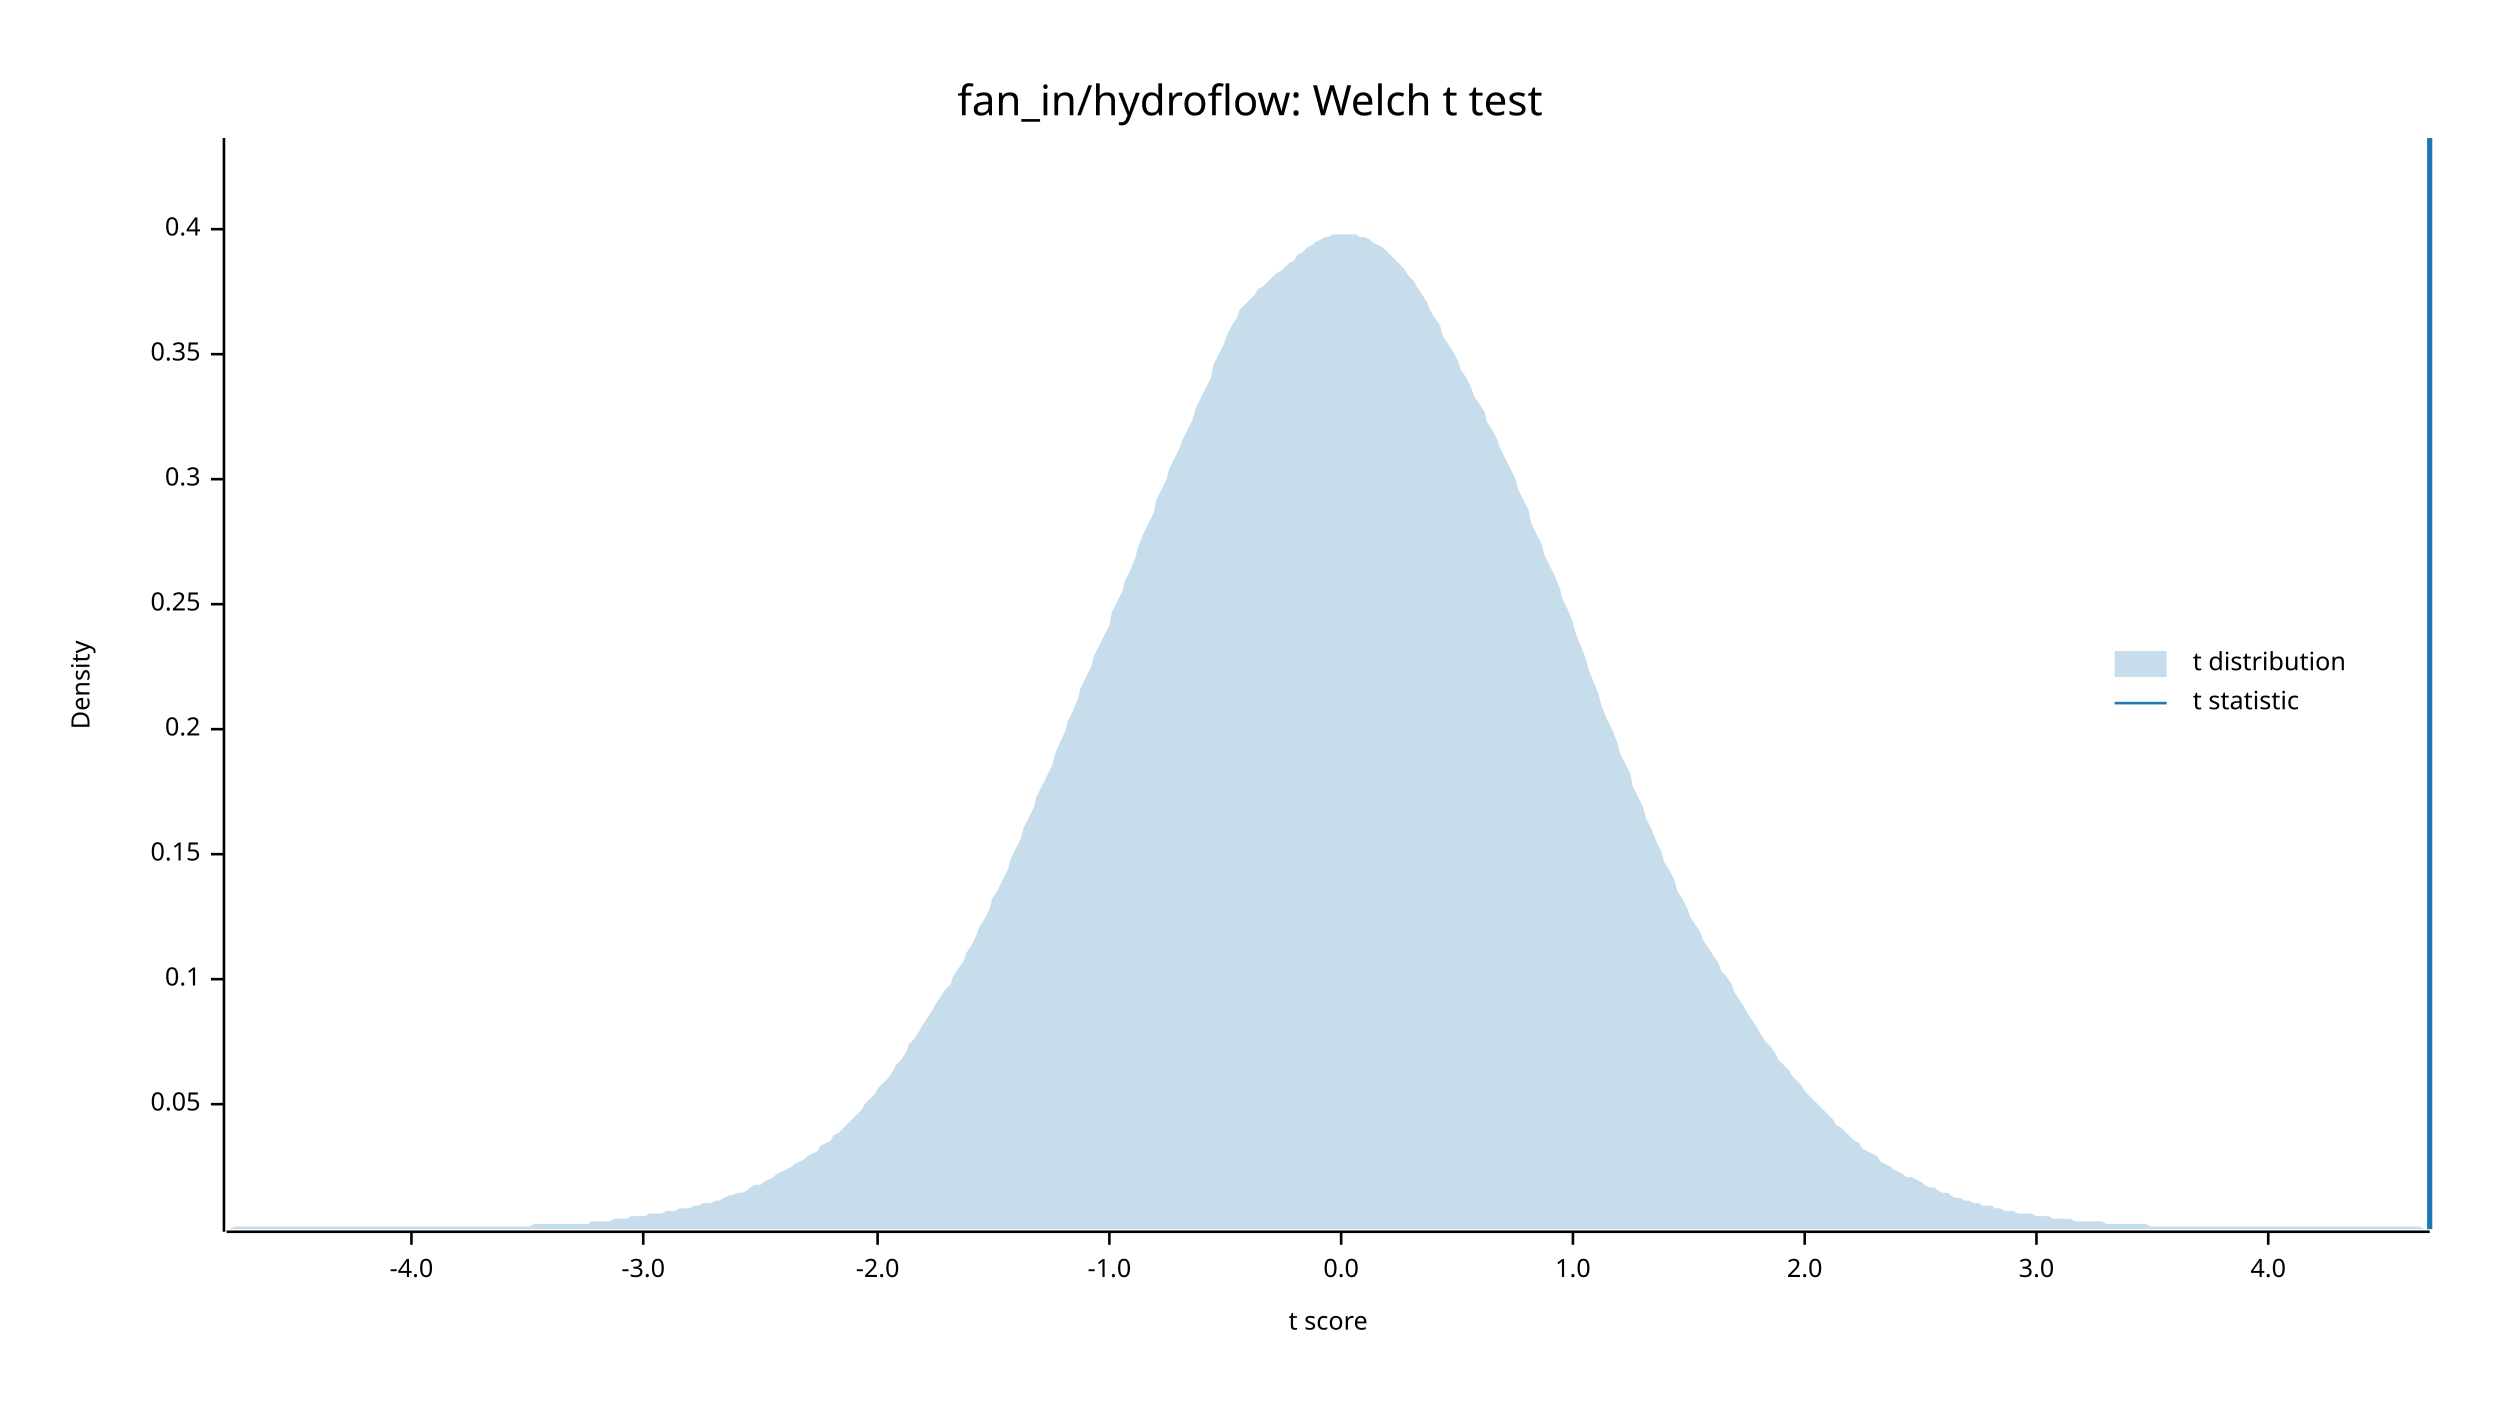
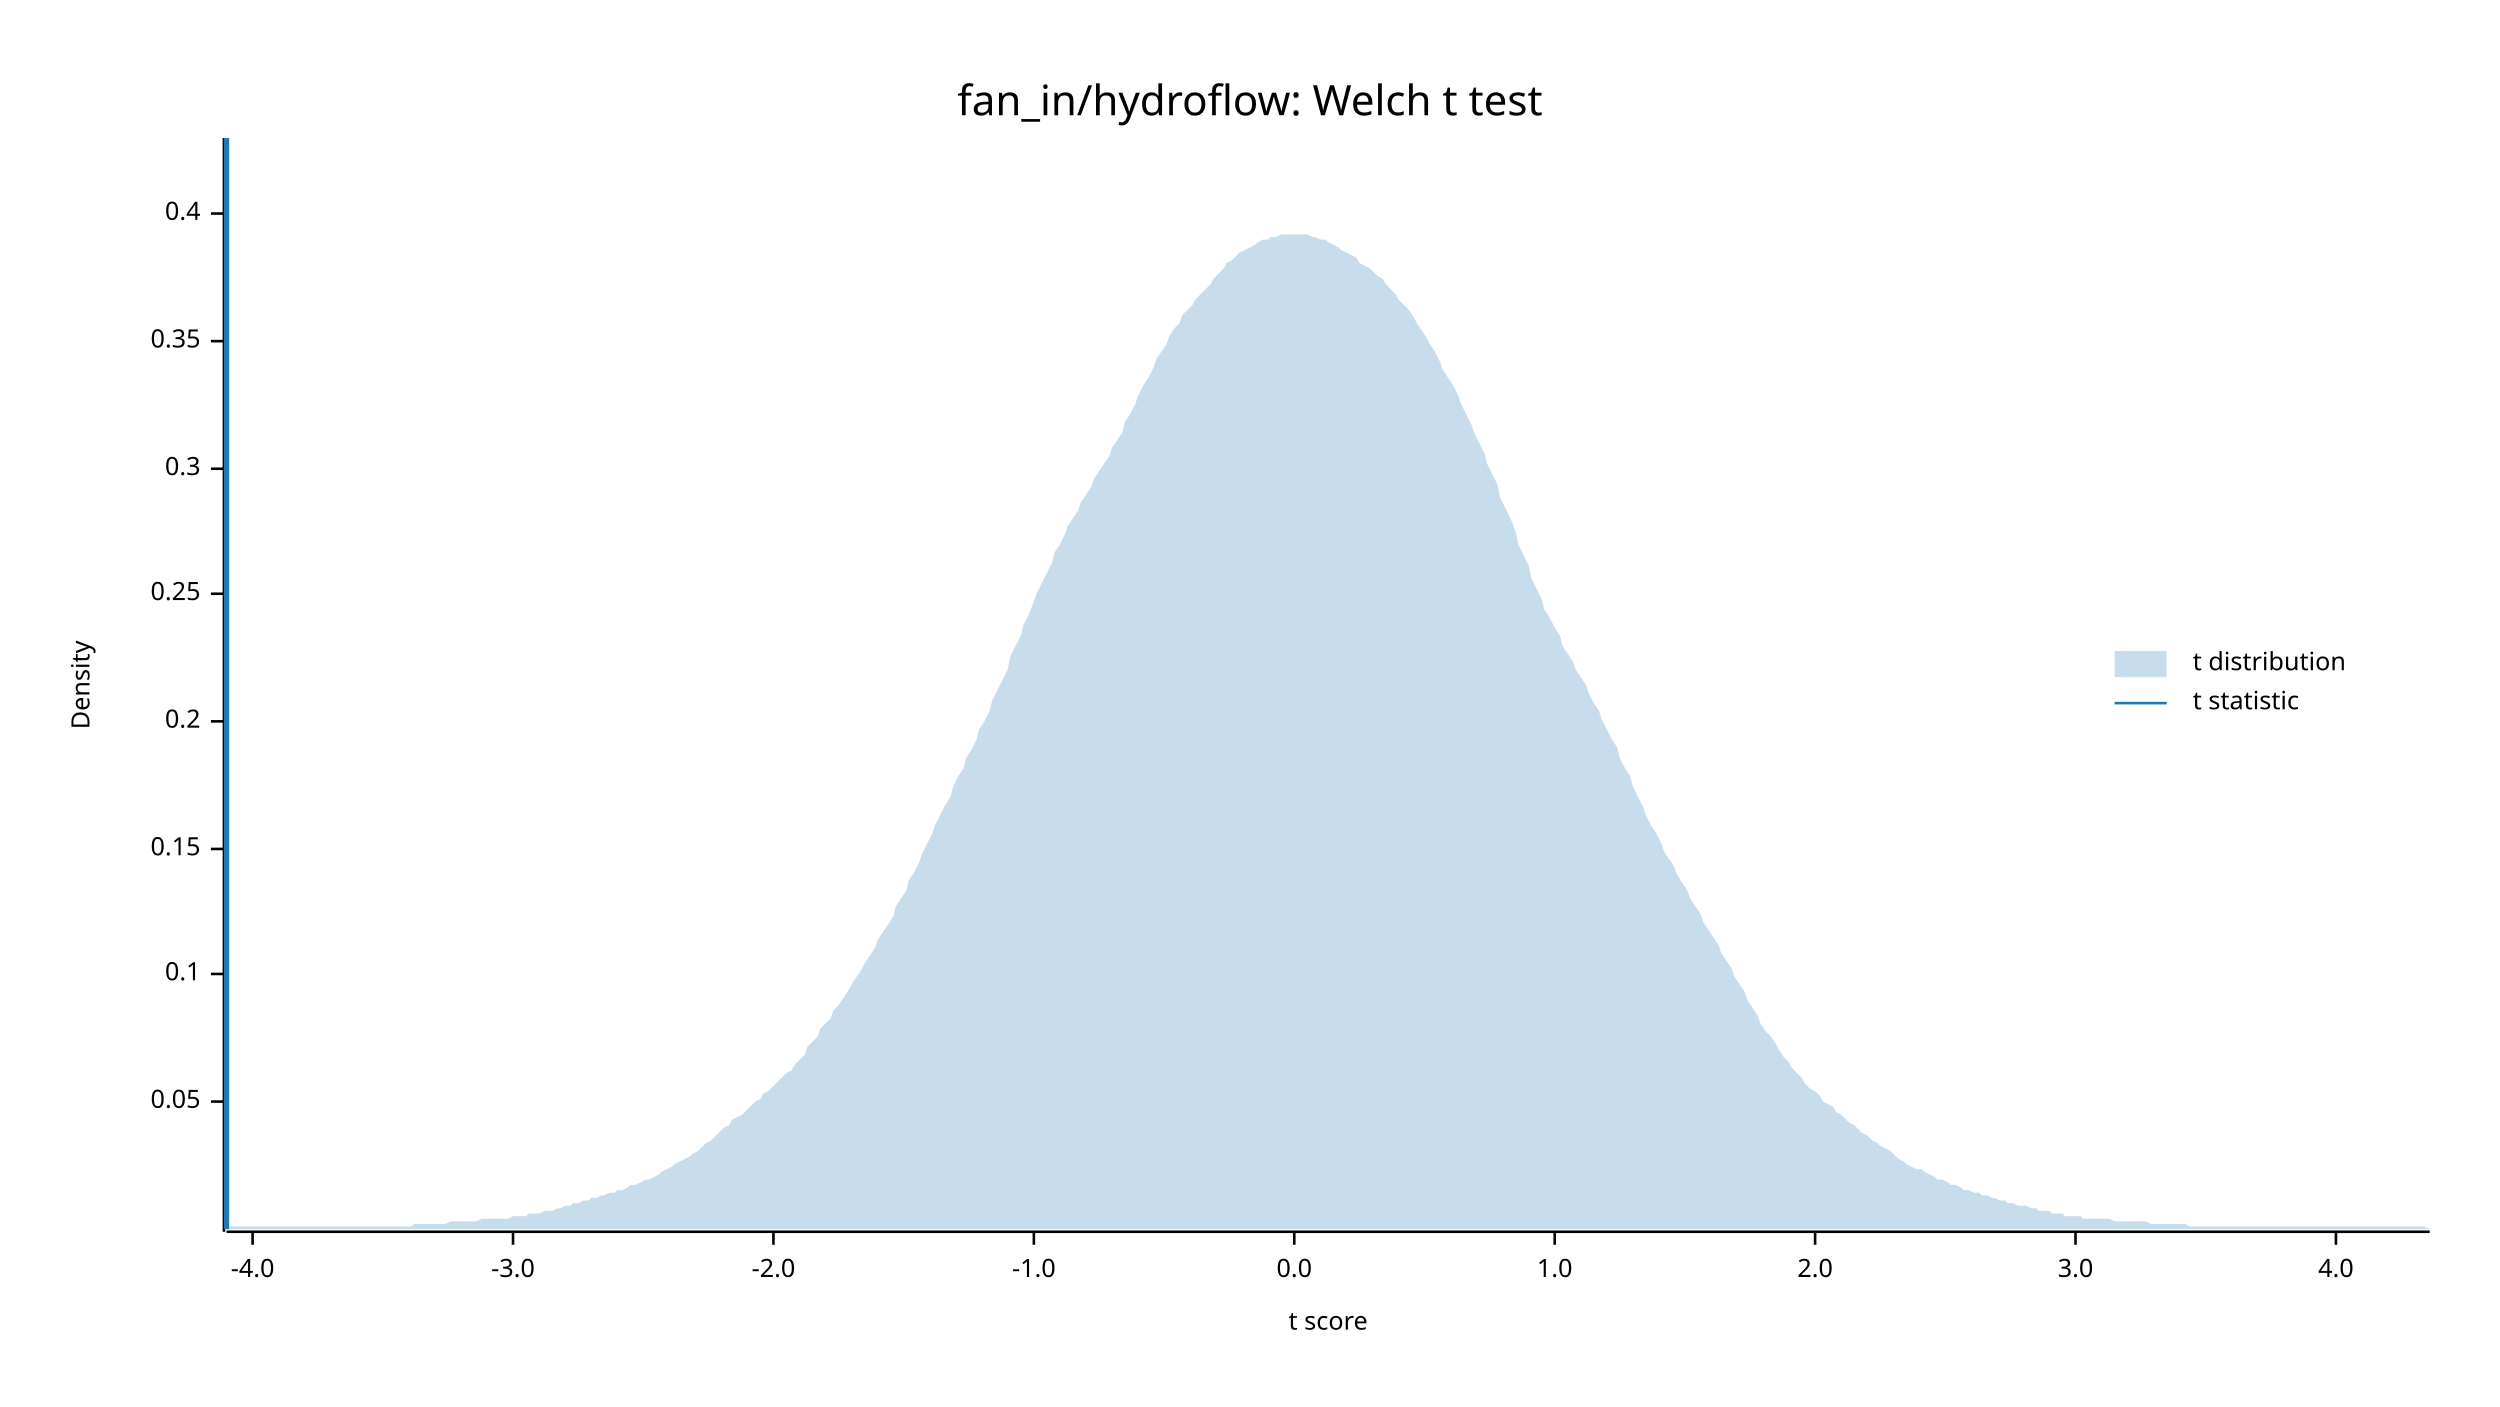
<svg xmlns="http://www.w3.org/2000/svg" width="960" height="540" viewBox="0 0 960 540">
  <text x="480" y="32" dy="0.76em" text-anchor="middle" font-family="sans-serif" font-size="16.129" opacity="1" fill="#000000">
fan_in/hydroflow: Welch t test
</text>
  <text x="27" y="263" dy="0.76em" text-anchor="middle" font-family="sans-serif" font-size="9.677" opacity="1" fill="#000000" transform="rotate(270, 27, 263)">
Density
</text>
  <text x="510" y="513" dy="-0.5ex" text-anchor="middle" font-family="sans-serif" font-size="9.677" opacity="1" fill="#000000">
t score
</text>
  <polyline fill="none" opacity="1" stroke="#000000" stroke-width="1" points="86,53 86,473 " />
-   <text x="77" y="424" dy="0.5ex" text-anchor="end" font-family="sans-serif" font-size="9.677" opacity="1" fill="#000000">
+   <text x="77" y="423" dy="0.5ex" text-anchor="end" font-family="sans-serif" font-size="9.677" opacity="1" fill="#000000">
0.05
</text>
-   <polyline fill="none" opacity="1" stroke="#000000" stroke-width="1" points="81,424 86,424 " />
-   <text x="77" y="376" dy="0.5ex" text-anchor="end" font-family="sans-serif" font-size="9.677" opacity="1" fill="#000000">
+   <polyline fill="none" opacity="1" stroke="#000000" stroke-width="1" points="81,423 86,423 " />
+   <text x="77" y="374" dy="0.5ex" text-anchor="end" font-family="sans-serif" font-size="9.677" opacity="1" fill="#000000">
0.1
</text>
-   <polyline fill="none" opacity="1" stroke="#000000" stroke-width="1" points="81,376 86,376 " />
-   <text x="77" y="328" dy="0.5ex" text-anchor="end" font-family="sans-serif" font-size="9.677" opacity="1" fill="#000000">
+   <polyline fill="none" opacity="1" stroke="#000000" stroke-width="1" points="81,374 86,374 " />
+   <text x="77" y="326" dy="0.5ex" text-anchor="end" font-family="sans-serif" font-size="9.677" opacity="1" fill="#000000">
0.15
</text>
-   <polyline fill="none" opacity="1" stroke="#000000" stroke-width="1" points="81,328 86,328 " />
-   <text x="77" y="280" dy="0.5ex" text-anchor="end" font-family="sans-serif" font-size="9.677" opacity="1" fill="#000000">
+   <polyline fill="none" opacity="1" stroke="#000000" stroke-width="1" points="81,326 86,326 " />
+   <text x="77" y="277" dy="0.5ex" text-anchor="end" font-family="sans-serif" font-size="9.677" opacity="1" fill="#000000">
0.2
</text>
-   <polyline fill="none" opacity="1" stroke="#000000" stroke-width="1" points="81,280 86,280 " />
-   <text x="77" y="232" dy="0.5ex" text-anchor="end" font-family="sans-serif" font-size="9.677" opacity="1" fill="#000000">
+   <polyline fill="none" opacity="1" stroke="#000000" stroke-width="1" points="81,277 86,277 " />
+   <text x="77" y="228" dy="0.5ex" text-anchor="end" font-family="sans-serif" font-size="9.677" opacity="1" fill="#000000">
0.25
</text>
-   <polyline fill="none" opacity="1" stroke="#000000" stroke-width="1" points="81,232 86,232 " />
-   <text x="77" y="184" dy="0.5ex" text-anchor="end" font-family="sans-serif" font-size="9.677" opacity="1" fill="#000000">
+   <polyline fill="none" opacity="1" stroke="#000000" stroke-width="1" points="81,228 86,228 " />
+   <text x="77" y="180" dy="0.5ex" text-anchor="end" font-family="sans-serif" font-size="9.677" opacity="1" fill="#000000">
0.3
</text>
-   <polyline fill="none" opacity="1" stroke="#000000" stroke-width="1" points="81,184 86,184 " />
-   <text x="77" y="136" dy="0.5ex" text-anchor="end" font-family="sans-serif" font-size="9.677" opacity="1" fill="#000000">
+   <polyline fill="none" opacity="1" stroke="#000000" stroke-width="1" points="81,180 86,180 " />
+   <text x="77" y="131" dy="0.5ex" text-anchor="end" font-family="sans-serif" font-size="9.677" opacity="1" fill="#000000">
0.35
</text>
-   <polyline fill="none" opacity="1" stroke="#000000" stroke-width="1" points="81,136 86,136 " />
-   <text x="77" y="88" dy="0.5ex" text-anchor="end" font-family="sans-serif" font-size="9.677" opacity="1" fill="#000000">
+   <polyline fill="none" opacity="1" stroke="#000000" stroke-width="1" points="81,131 86,131 " />
+   <text x="77" y="82" dy="0.5ex" text-anchor="end" font-family="sans-serif" font-size="9.677" opacity="1" fill="#000000">
0.4
</text>
-   <polyline fill="none" opacity="1" stroke="#000000" stroke-width="1" points="81,88 86,88 " />
+   <polyline fill="none" opacity="1" stroke="#000000" stroke-width="1" points="81,82 86,82 " />
  <polyline fill="none" opacity="1" stroke="#000000" stroke-width="1" points="87,473 933,473 " />
-   <text x="158" y="483" dy="0.76em" text-anchor="middle" font-family="sans-serif" font-size="9.677" opacity="1" fill="#000000">
+   <text x="97" y="483" dy="0.76em" text-anchor="middle" font-family="sans-serif" font-size="9.677" opacity="1" fill="#000000">
-4.0
</text>
-   <polyline fill="none" opacity="1" stroke="#000000" stroke-width="1" points="158,473 158,478 " />
-   <text x="247" y="483" dy="0.76em" text-anchor="middle" font-family="sans-serif" font-size="9.677" opacity="1" fill="#000000">
+   <polyline fill="none" opacity="1" stroke="#000000" stroke-width="1" points="97,473 97,478 " />
+   <text x="197" y="483" dy="0.76em" text-anchor="middle" font-family="sans-serif" font-size="9.677" opacity="1" fill="#000000">
-3.0
</text>
-   <polyline fill="none" opacity="1" stroke="#000000" stroke-width="1" points="247,473 247,478 " />
-   <text x="337" y="483" dy="0.76em" text-anchor="middle" font-family="sans-serif" font-size="9.677" opacity="1" fill="#000000">
+   <polyline fill="none" opacity="1" stroke="#000000" stroke-width="1" points="197,473 197,478 " />
+   <text x="297" y="483" dy="0.76em" text-anchor="middle" font-family="sans-serif" font-size="9.677" opacity="1" fill="#000000">
-2.0
</text>
-   <polyline fill="none" opacity="1" stroke="#000000" stroke-width="1" points="337,473 337,478 " />
-   <text x="426" y="483" dy="0.76em" text-anchor="middle" font-family="sans-serif" font-size="9.677" opacity="1" fill="#000000">
+   <polyline fill="none" opacity="1" stroke="#000000" stroke-width="1" points="297,473 297,478 " />
+   <text x="397" y="483" dy="0.76em" text-anchor="middle" font-family="sans-serif" font-size="9.677" opacity="1" fill="#000000">
-1.0
</text>
-   <polyline fill="none" opacity="1" stroke="#000000" stroke-width="1" points="426,473 426,478 " />
-   <text x="515" y="483" dy="0.76em" text-anchor="middle" font-family="sans-serif" font-size="9.677" opacity="1" fill="#000000">
+   <polyline fill="none" opacity="1" stroke="#000000" stroke-width="1" points="397,473 397,478 " />
+   <text x="497" y="483" dy="0.76em" text-anchor="middle" font-family="sans-serif" font-size="9.677" opacity="1" fill="#000000">
0.0
</text>
-   <polyline fill="none" opacity="1" stroke="#000000" stroke-width="1" points="515,473 515,478 " />
-   <text x="604" y="483" dy="0.76em" text-anchor="middle" font-family="sans-serif" font-size="9.677" opacity="1" fill="#000000">
+   <polyline fill="none" opacity="1" stroke="#000000" stroke-width="1" points="497,473 497,478 " />
+   <text x="597" y="483" dy="0.76em" text-anchor="middle" font-family="sans-serif" font-size="9.677" opacity="1" fill="#000000">
1.0
</text>
-   <polyline fill="none" opacity="1" stroke="#000000" stroke-width="1" points="604,473 604,478 " />
-   <text x="693" y="483" dy="0.76em" text-anchor="middle" font-family="sans-serif" font-size="9.677" opacity="1" fill="#000000">
+   <polyline fill="none" opacity="1" stroke="#000000" stroke-width="1" points="597,473 597,478 " />
+   <text x="697" y="483" dy="0.76em" text-anchor="middle" font-family="sans-serif" font-size="9.677" opacity="1" fill="#000000">
2.0
</text>
-   <polyline fill="none" opacity="1" stroke="#000000" stroke-width="1" points="693,473 693,478 " />
-   <text x="782" y="483" dy="0.76em" text-anchor="middle" font-family="sans-serif" font-size="9.677" opacity="1" fill="#000000">
+   <polyline fill="none" opacity="1" stroke="#000000" stroke-width="1" points="697,473 697,478 " />
+   <text x="797" y="483" dy="0.76em" text-anchor="middle" font-family="sans-serif" font-size="9.677" opacity="1" fill="#000000">
3.0
</text>
-   <polyline fill="none" opacity="1" stroke="#000000" stroke-width="1" points="782,473 782,478 " />
-   <text x="871" y="483" dy="0.76em" text-anchor="middle" font-family="sans-serif" font-size="9.677" opacity="1" fill="#000000">
+   <polyline fill="none" opacity="1" stroke="#000000" stroke-width="1" points="797,473 797,478 " />
+   <text x="897" y="483" dy="0.76em" text-anchor="middle" font-family="sans-serif" font-size="9.677" opacity="1" fill="#000000">
4.0
</text>
-   <polyline fill="none" opacity="1" stroke="#000000" stroke-width="1" points="871,473 871,478 " />
-   <polygon opacity="0.25" fill="#1F78B4" points="87,472 88,472 90,471 92,471 93,471 95,471 97,471 98,471 100,471 102,471 103,471 105,471 107,471 109,471 110,471 112,471 114,471 115,471 117,471 119,471 120,471 122,471 124,471 125,471 127,471 129,471 131,471 132,471 134,471 136,471 137,471 139,471 141,471 142,471 144,471 146,471 148,471 149,471 151,471 153,471 154,471 156,471 158,471 159,471 161,471 163,471 164,471 166,471 168,471 170,471 171,471 173,471 175,471 176,471 178,471 180,471 181,471 183,471 185,471 187,471 188,471 190,471 192,471 193,471 195,471 197,471 198,471 200,471 202,471 203,471 205,470 207,470 209,470 210,470 212,470 214,470 215,470 217,470 219,470 220,470 222,470 224,470 226,470 227,469 229,469 231,469 232,469 234,469 236,468 237,468 239,468 241,468 242,467 244,467 246,467 248,467 249,466 251,466 253,466 254,466 256,465 258,465 259,465 261,464 263,464 265,464 266,463 268,463 270,462 271,462 273,462 275,461 276,461 278,460 280,459 281,459 283,458 285,458 287,457 288,456 290,455 292,455 293,454 295,453 297,452 298,451 300,450 302,449 304,448 305,447 307,446 309,445 310,444 312,443 314,442 315,440 317,439 319,438 320,436 322,435 324,433 326,431 327,430 329,428 331,426 332,424 334,422 336,420 337,418 339,416 341,414 343,411 344,409 346,407 348,404 349,401 351,399 353,396 354,394 356,391 358,388 359,386 361,383 363,380 365,378 366,375 368,372 370,369 371,366 373,363 375,359 376,356 378,353 380,349 381,345 383,342 385,338 387,334 388,330 390,326 392,322 393,318 395,314 397,310 398,306 400,302 402,298 404,294 405,290 407,285 409,281 410,277 412,273 414,268 415,264 417,260 419,256 420,252 422,248 424,244 426,240 427,235 429,231 431,227 432,223 434,219 436,214 437,210 439,205 441,201 443,197 444,192 446,188 448,184 449,180 451,176 453,172 454,169 456,165 458,161 459,157 461,153 463,149 465,145 466,140 468,136 470,132 471,129 473,125 475,122 476,119 478,117 480,115 482,113 483,111 485,110 487,108 488,107 490,105 492,104 493,103 495,101 497,100 498,98 500,97 502,95 504,94 505,93 507,92 509,91 510,91 512,90 514,90 515,90 517,90 519,90 521,90 522,91 524,91 526,92 527,93 529,94 531,95 532,96 534,98 536,100 537,101 539,103 541,106 543,108 544,110 546,113 548,116 549,119 551,122 553,125 554,129 556,132 558,135 560,139 561,142 563,145 565,149 566,152 568,155 570,158 571,162 573,165 575,169 576,172 578,176 580,180 582,184 583,188 585,192 587,196 588,201 590,205 592,209 593,213 595,217 597,221 599,226 600,230 602,234 604,239 605,243 607,248 609,253 610,257 612,262 614,267 615,271 617,276 619,280 621,285 622,289 624,293 626,297 627,302 629,306 631,310 632,314 634,318 636,323 638,327 639,331 641,334 643,338 644,342 646,345 648,349 649,352 651,355 653,358 654,361 656,364 658,367 660,370 661,373 663,375 665,378 666,381 668,384 670,387 671,389 673,392 675,395 676,397 678,400 680,402 682,405 683,407 685,409 687,411 688,413 690,415 692,417 693,419 695,421 697,423 699,425 700,426 702,428 704,430 705,432 707,433 709,435 710,436 712,438 714,439 715,441 717,442 719,443 721,444 722,446 724,447 726,448 727,449 729,450 731,451 732,452 734,452 736,453 738,454 739,455 741,456 743,456 744,457 746,458 748,458 749,459 751,460 753,460 754,461 756,461 758,462 760,462 761,463 763,463 765,463 766,464 768,464 770,465 771,465 773,465 775,466 777,466 778,466 780,466 782,467 783,467 785,467 787,467 788,468 790,468 792,468 793,468 795,468 797,469 799,469 800,469 802,469 804,469 805,469 807,469 809,470 810,470 812,470 814,470 816,470 817,470 819,470 821,470 822,470 824,470 826,471 827,471 829,471 831,471 832,471 834,471 836,471 838,471 839,471 841,471 843,471 844,471 846,471 848,471 849,471 851,471 853,471 855,471 856,471 858,471 860,471 861,471 863,471 865,471 866,471 868,471 870,471 871,471 873,471 875,471 877,471 878,471 880,471 882,471 883,471 885,471 887,471 888,471 890,471 892,471 894,471 895,471 897,471 899,471 900,471 902,471 904,471 905,471 907,471 909,471 910,471 912,471 914,471 916,471 917,471 919,471 921,471 922,471 924,471 926,471 927,471 929,471 931,472 933,472 933,472 87,472 " />
-   <polyline fill="none" opacity="1" stroke="#1F78B4" stroke-width="2" points="933,472 933,53 " />
+   <polyline fill="none" opacity="1" stroke="#000000" stroke-width="1" points="897,473 897,478 " />
+   <polygon opacity="0.25" fill="#1F78B4" points="87,471 88,471 90,471 92,471 93,471 95,471 97,471 98,471 100,471 102,471 103,471 105,471 107,471 109,471 110,471 112,471 114,471 115,471 117,471 119,471 120,471 122,471 124,471 125,471 127,471 129,471 131,471 132,471 134,471 136,471 137,471 139,471 141,471 142,471 144,471 146,471 148,471 149,471 151,471 153,471 154,471 156,471 158,471 159,470 161,470 163,470 164,470 166,470 168,470 170,470 171,470 173,469 175,469 176,469 178,469 180,469 181,469 183,469 185,468 187,468 188,468 190,468 192,468 193,468 195,468 197,467 198,467 200,467 202,467 203,466 205,466 207,466 209,465 210,465 212,465 214,464 215,464 217,463 219,463 220,462 222,462 224,461 226,461 227,460 229,460 231,459 232,459 234,458 236,458 237,457 239,457 241,456 242,455 244,455 246,454 248,453 249,453 251,452 253,451 254,450 256,449 258,448 259,447 261,446 263,445 265,444 266,443 268,442 270,440 271,439 273,438 275,436 276,435 278,433 280,432 281,430 283,429 285,428 287,426 288,425 290,423 292,422 293,420 295,419 297,417 298,416 300,414 302,412 304,411 305,409 307,407 309,405 310,402 312,400 314,398 315,395 317,393 319,391 320,388 322,386 324,383 326,380 327,378 329,375 331,372 332,370 334,367 336,364 337,361 339,358 341,355 343,352 344,348 346,345 348,342 349,338 351,335 353,331 354,328 356,324 358,320 359,317 361,313 363,309 365,306 366,302 368,298 370,295 371,291 373,288 375,284 376,280 378,277 380,273 381,269 383,265 385,261 387,257 388,252 390,248 392,244 393,240 395,236 397,231 398,228 400,224 402,220 404,216 405,212 407,209 409,205 410,202 412,199 414,196 415,193 417,190 419,187 420,184 422,181 424,178 426,175 427,172 429,169 431,166 432,162 434,159 436,155 437,152 439,148 441,145 443,141 444,138 446,135 448,132 449,129 451,126 453,124 454,121 456,119 458,117 459,115 461,113 463,111 465,109 466,107 468,105 470,103 471,101 473,100 475,98 476,97 478,96 480,95 482,94 483,93 485,92 487,92 488,91 490,91 492,90 493,90 495,90 497,90 498,90 500,90 502,90 504,91 505,91 507,92 509,92 510,93 512,94 514,95 515,96 517,97 519,98 521,99 522,101 524,102 526,103 527,104 529,106 531,107 532,109 534,111 536,113 537,115 539,117 541,119 543,122 544,124 546,127 548,130 549,132 551,135 553,139 554,142 556,145 558,148 560,152 561,155 563,159 565,163 566,166 568,170 570,174 571,178 573,182 575,186 576,191 578,195 580,199 582,204 583,209 585,213 587,217 588,222 590,226 592,230 593,234 595,237 597,241 599,244 600,248 602,251 604,254 605,257 607,260 609,263 610,266 612,270 614,273 615,276 617,280 619,284 621,287 622,291 624,295 626,298 627,302 629,306 631,310 632,313 634,317 636,320 638,324 639,327 641,330 643,333 644,336 646,339 648,342 649,345 651,348 653,351 654,354 656,357 658,360 660,363 661,366 663,369 665,372 666,375 668,378 670,381 671,384 673,387 675,390 676,393 678,396 680,398 682,401 683,403 685,406 687,408 688,410 690,412 692,414 693,416 695,418 697,419 699,421 700,423 702,424 704,425 705,427 707,428 709,430 710,431 712,432 714,434 715,435 717,436 719,438 721,439 722,440 724,441 726,442 727,443 729,445 731,446 732,447 734,448 736,449 738,449 739,450 741,451 743,452 744,453 746,453 748,454 749,455 751,455 753,456 754,457 756,457 758,458 760,458 761,459 763,459 765,460 766,460 768,461 770,461 771,462 773,462 775,463 777,463 778,463 780,464 782,464 783,465 785,465 787,465 788,466 790,466 792,466 793,467 795,467 797,467 799,467 800,468 802,468 804,468 805,468 807,468 809,468 810,468 812,469 814,469 816,469 817,469 819,469 821,469 822,469 824,469 826,470 827,470 829,470 831,470 832,470 834,470 836,470 838,470 839,470 841,471 843,471 844,471 846,471 848,471 849,471 851,471 853,471 855,471 856,471 858,471 860,471 861,471 863,471 865,471 866,471 868,471 870,471 871,471 873,471 875,471 877,471 878,471 880,471 882,471 883,471 885,471 887,471 888,471 890,471 892,471 894,471 895,471 897,471 899,471 900,471 902,471 904,471 905,471 907,471 909,471 910,471 912,471 914,471 916,471 917,471 919,471 921,471 922,471 924,471 926,471 927,471 929,471 931,471 933,472 933,472 87,472 " />
+   <polyline fill="none" opacity="1" stroke="#1F78B4" stroke-width="2" points="87,472 87,53 " />
  <text x="842" y="250" dy="0.76em" text-anchor="start" font-family="sans-serif" font-size="9.677" opacity="1" fill="#000000">
t distribution
</text>
  <text x="842" y="265" dy="0.76em" text-anchor="start" font-family="sans-serif" font-size="9.677" opacity="1" fill="#000000">
t statistic
</text>
  <rect x="812" y="250" width="20" height="10" opacity="0.25" fill="#1F78B4" stroke="none" />
  <polyline fill="none" opacity="1" stroke="#1F78B4" stroke-width="1" points="812,270 832,270 " />
</svg>
